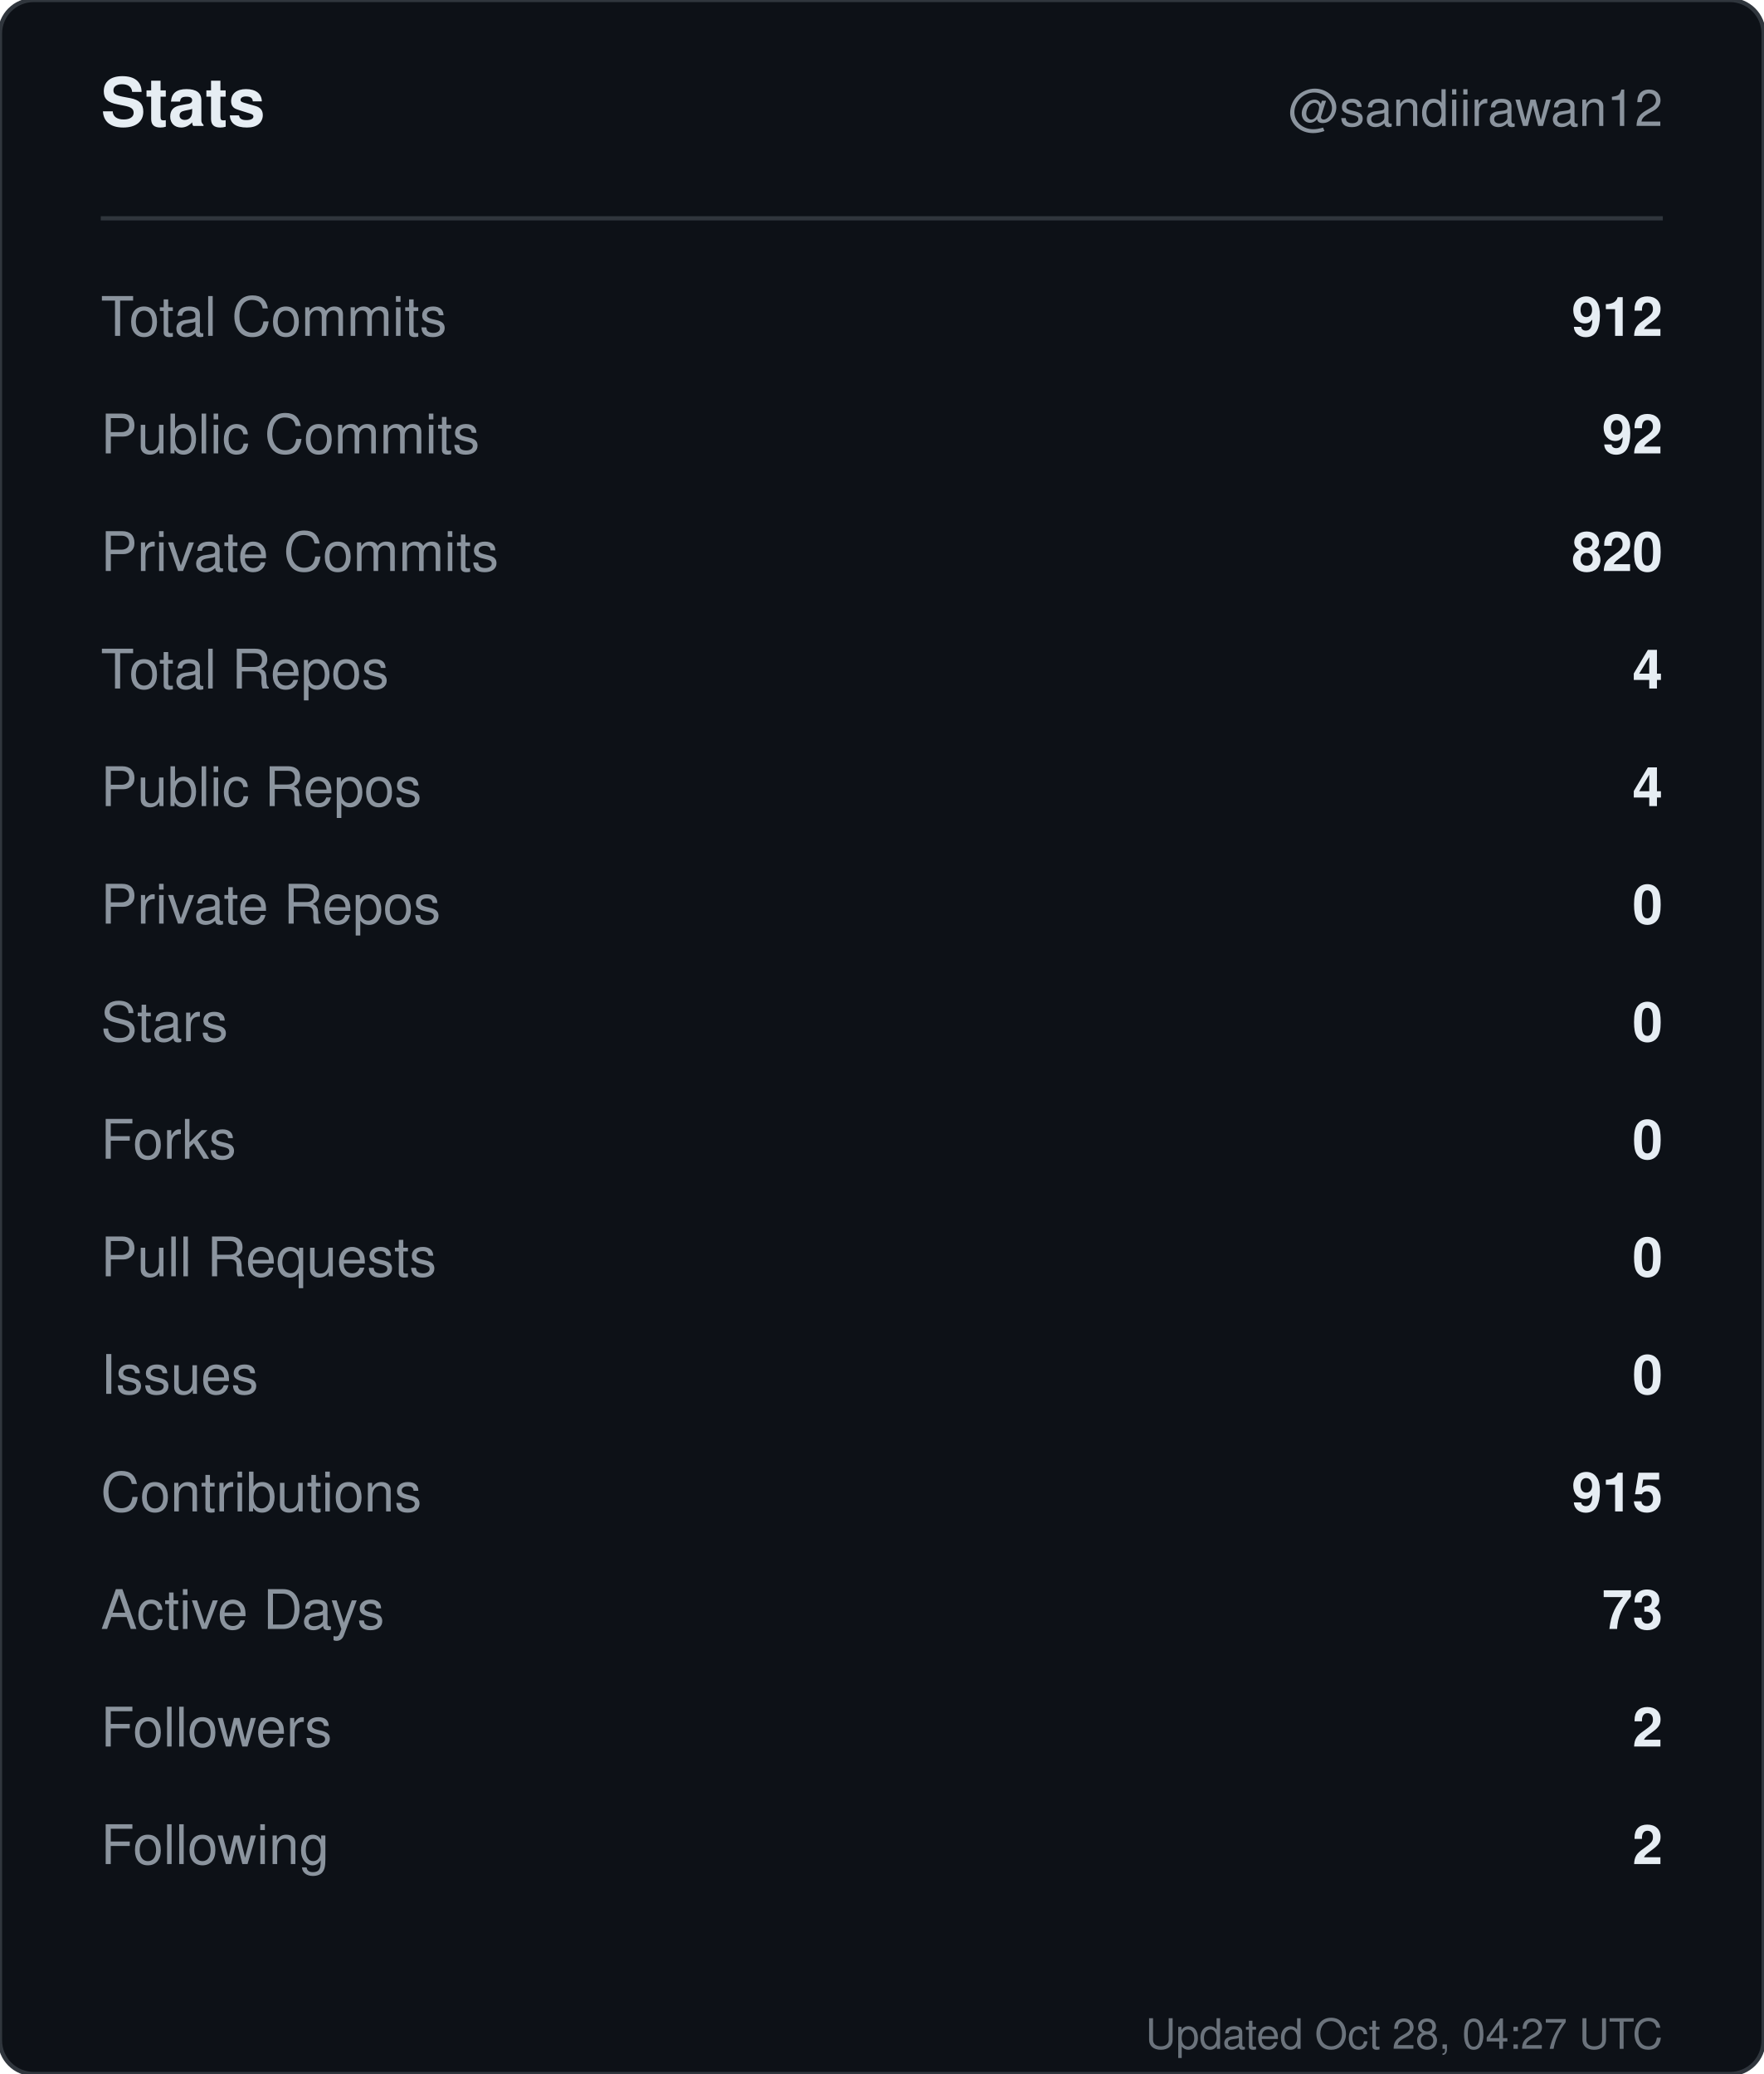
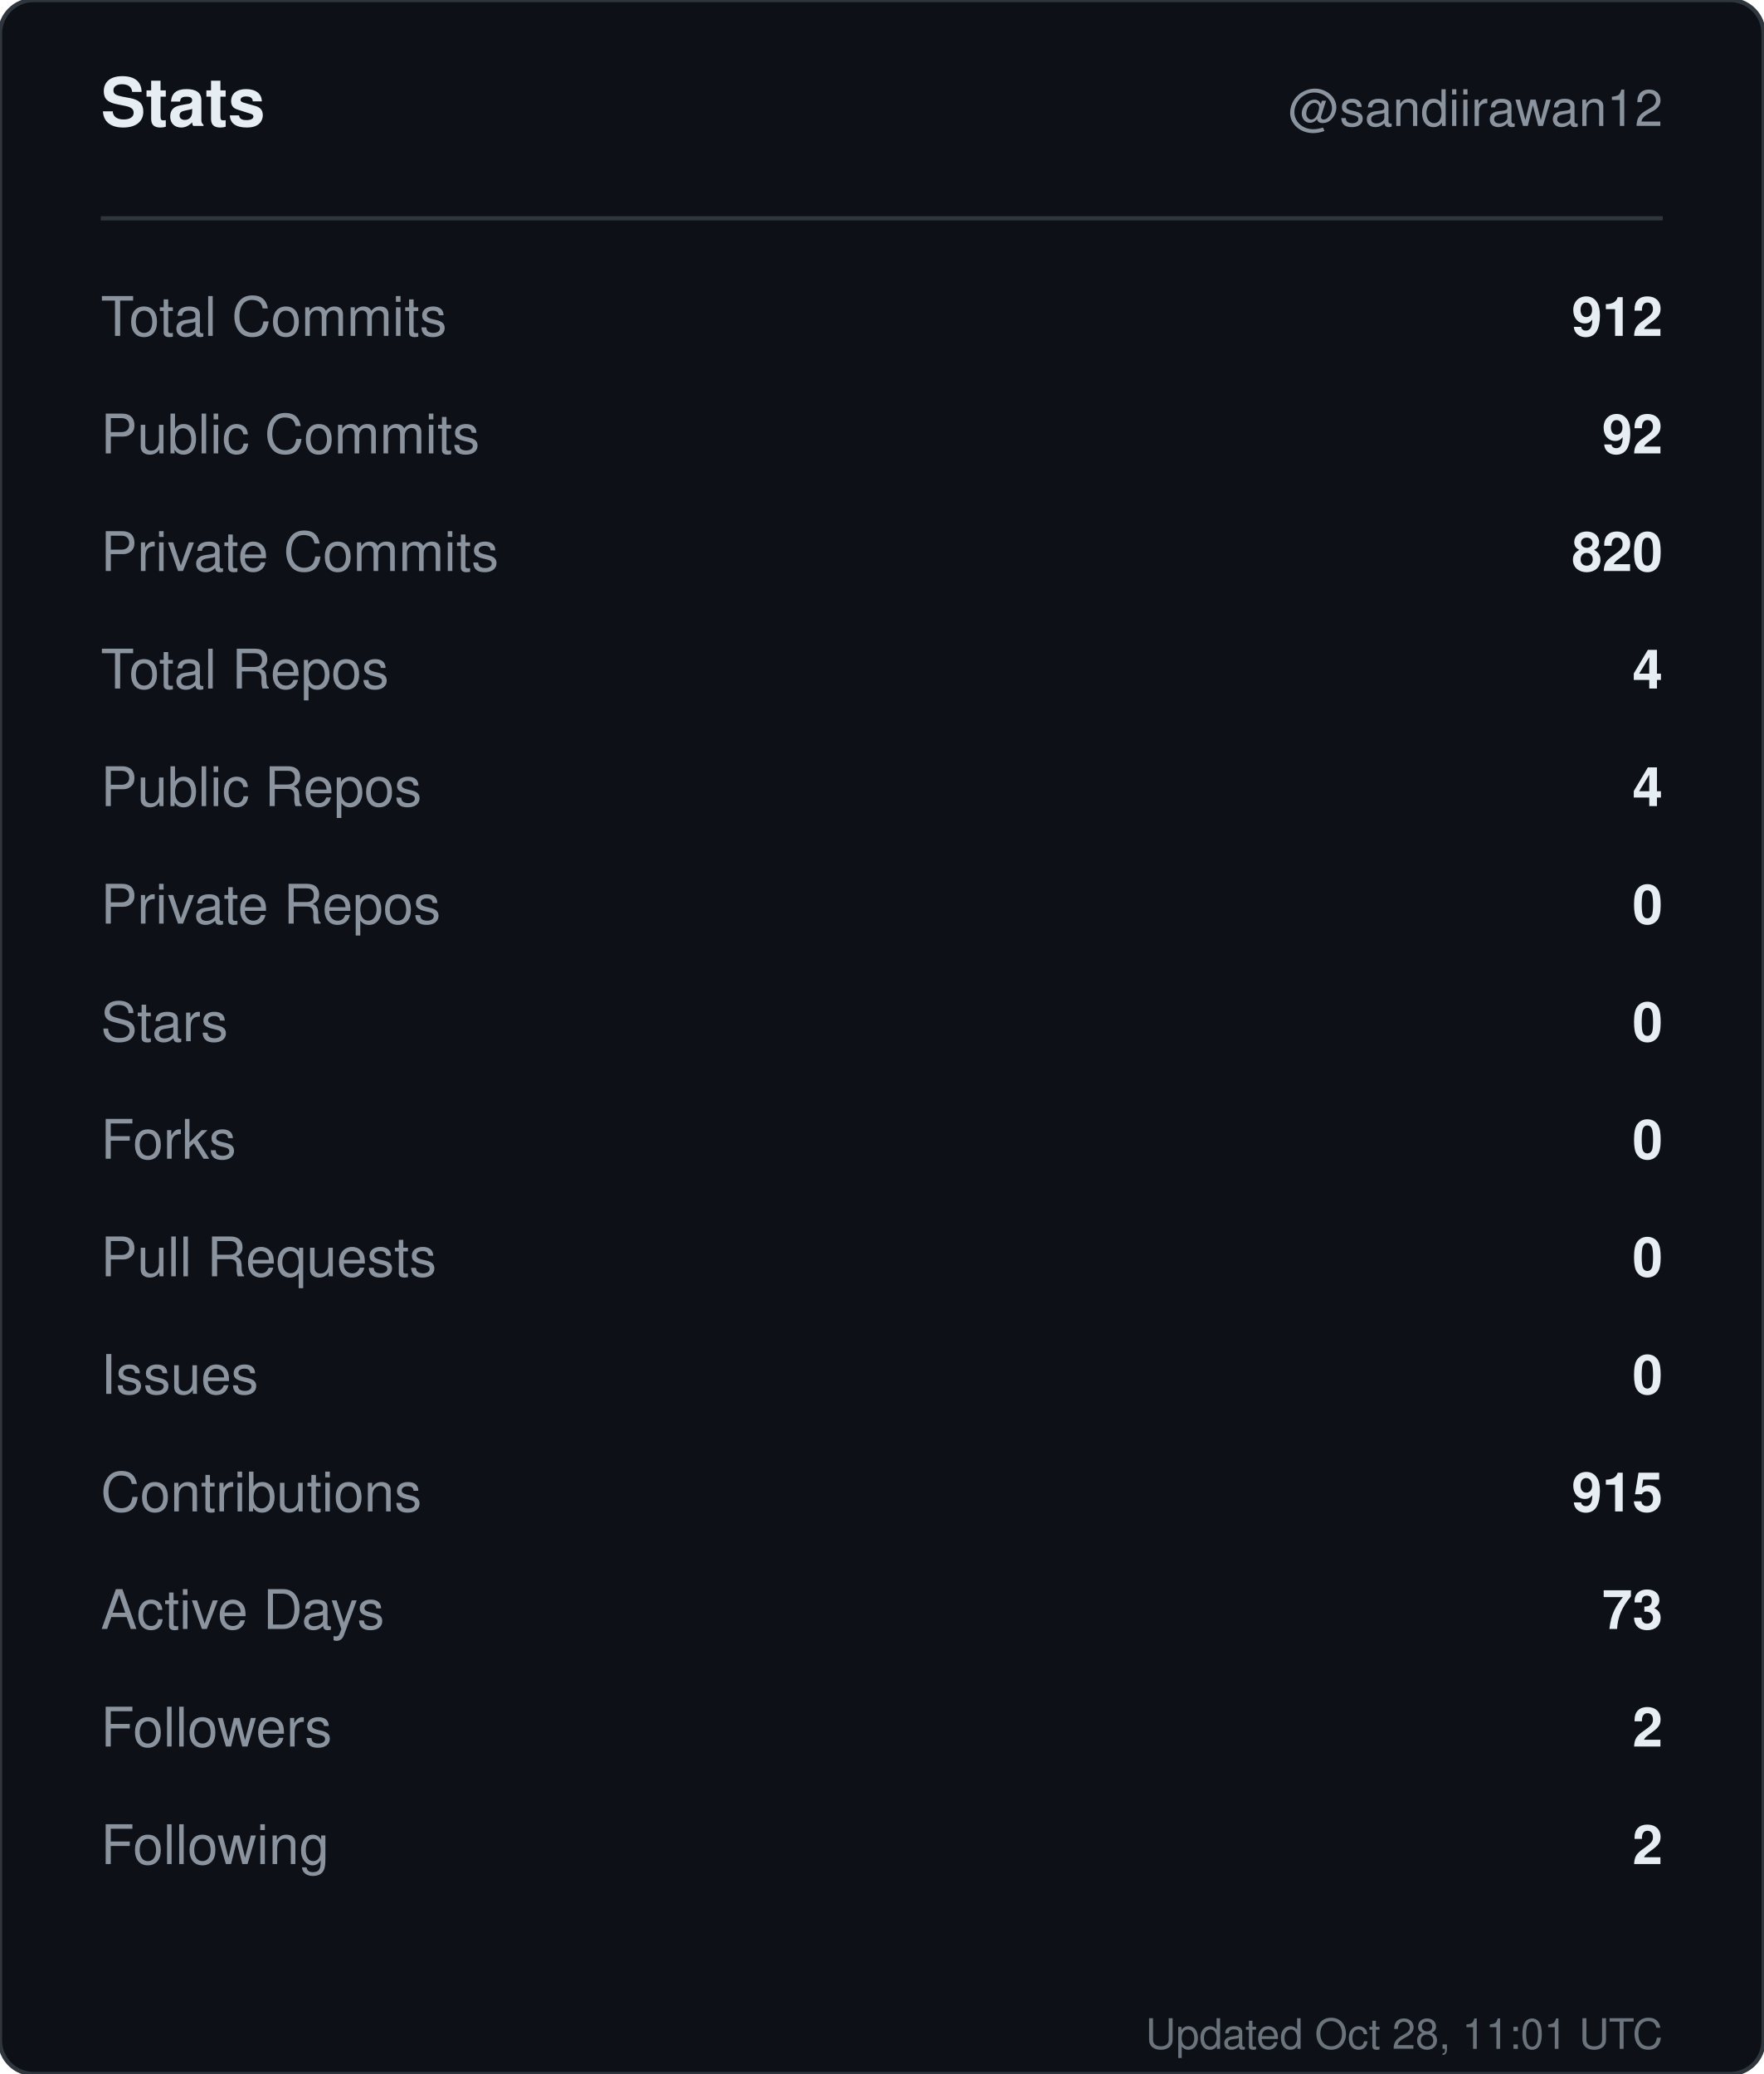
<svg xmlns="http://www.w3.org/2000/svg" width="420" height="494" viewBox="0 0 420 494" role="img" aria-label="Stats for sandiirawan12">
  <rect width="420" height="494" rx="8" fill="#0d1117" stroke="#30363d" />
  <g font-family="-apple-system, BlinkMacSystemFont, Segoe UI, Helvetica, Arial, sans-serif">
    <text x="24" y="30" fill="#e6edf3" font-size="16" font-weight="700">Stats</text>
    <text x="396" y="30" fill="#8b949e" font-size="12" text-anchor="end">@sandiirawan12</text>
    <line x1="24" y1="52" x2="396" y2="52" stroke="#30363d" />
    <text x="24" y="80" fill="#8b949e" font-size="13">Total Commits</text>
    <text x="396" y="80" fill="#e6edf3" font-size="13" font-weight="600" text-anchor="end">912</text>
    <text x="24" y="108" fill="#8b949e" font-size="13">Public Commits</text>
    <text x="396" y="108" fill="#e6edf3" font-size="13" font-weight="600" text-anchor="end">92</text>
    <text x="24" y="136" fill="#8b949e" font-size="13">Private Commits</text>
    <text x="396" y="136" fill="#e6edf3" font-size="13" font-weight="600" text-anchor="end">820</text>
    <text x="24" y="164" fill="#8b949e" font-size="13">Total Repos</text>
    <text x="396" y="164" fill="#e6edf3" font-size="13" font-weight="600" text-anchor="end">4</text>
    <text x="24" y="192" fill="#8b949e" font-size="13">Public Repos</text>
    <text x="396" y="192" fill="#e6edf3" font-size="13" font-weight="600" text-anchor="end">4</text>
    <text x="24" y="220" fill="#8b949e" font-size="13">Private Repos</text>
    <text x="396" y="220" fill="#e6edf3" font-size="13" font-weight="600" text-anchor="end">0</text>
    <text x="24" y="248" fill="#8b949e" font-size="13">Stars</text>
    <text x="396" y="248" fill="#e6edf3" font-size="13" font-weight="600" text-anchor="end">0</text>
    <text x="24" y="276" fill="#8b949e" font-size="13">Forks</text>
    <text x="396" y="276" fill="#e6edf3" font-size="13" font-weight="600" text-anchor="end">0</text>
    <text x="24" y="304" fill="#8b949e" font-size="13">Pull Requests</text>
    <text x="396" y="304" fill="#e6edf3" font-size="13" font-weight="600" text-anchor="end">0</text>
    <text x="24" y="332" fill="#8b949e" font-size="13">Issues</text>
    <text x="396" y="332" fill="#e6edf3" font-size="13" font-weight="600" text-anchor="end">0</text>
    <text x="24" y="360" fill="#8b949e" font-size="13">Contributions</text>
    <text x="396" y="360" fill="#e6edf3" font-size="13" font-weight="600" text-anchor="end">915</text>
    <text x="24" y="388" fill="#8b949e" font-size="13">Active Days</text>
    <text x="396" y="388" fill="#e6edf3" font-size="13" font-weight="600" text-anchor="end">73</text>
    <text x="24" y="416" fill="#8b949e" font-size="13">Followers</text>
    <text x="396" y="416" fill="#e6edf3" font-size="13" font-weight="600" text-anchor="end">2</text>
    <text x="24" y="444" fill="#8b949e" font-size="13">Following</text>
    <text x="396" y="444" fill="#e6edf3" font-size="13" font-weight="600" text-anchor="end">2</text>
-     <text x="396" y="488" fill="#8b949e" font-size="10" text-anchor="end" opacity="0.75">Updated Oct 28, 04:27 UTC</text>
+     <text x="396" y="488" fill="#8b949e" font-size="10" text-anchor="end" opacity="0.75">Updated Oct 28, 11:01 UTC</text>
  </g>
</svg>
